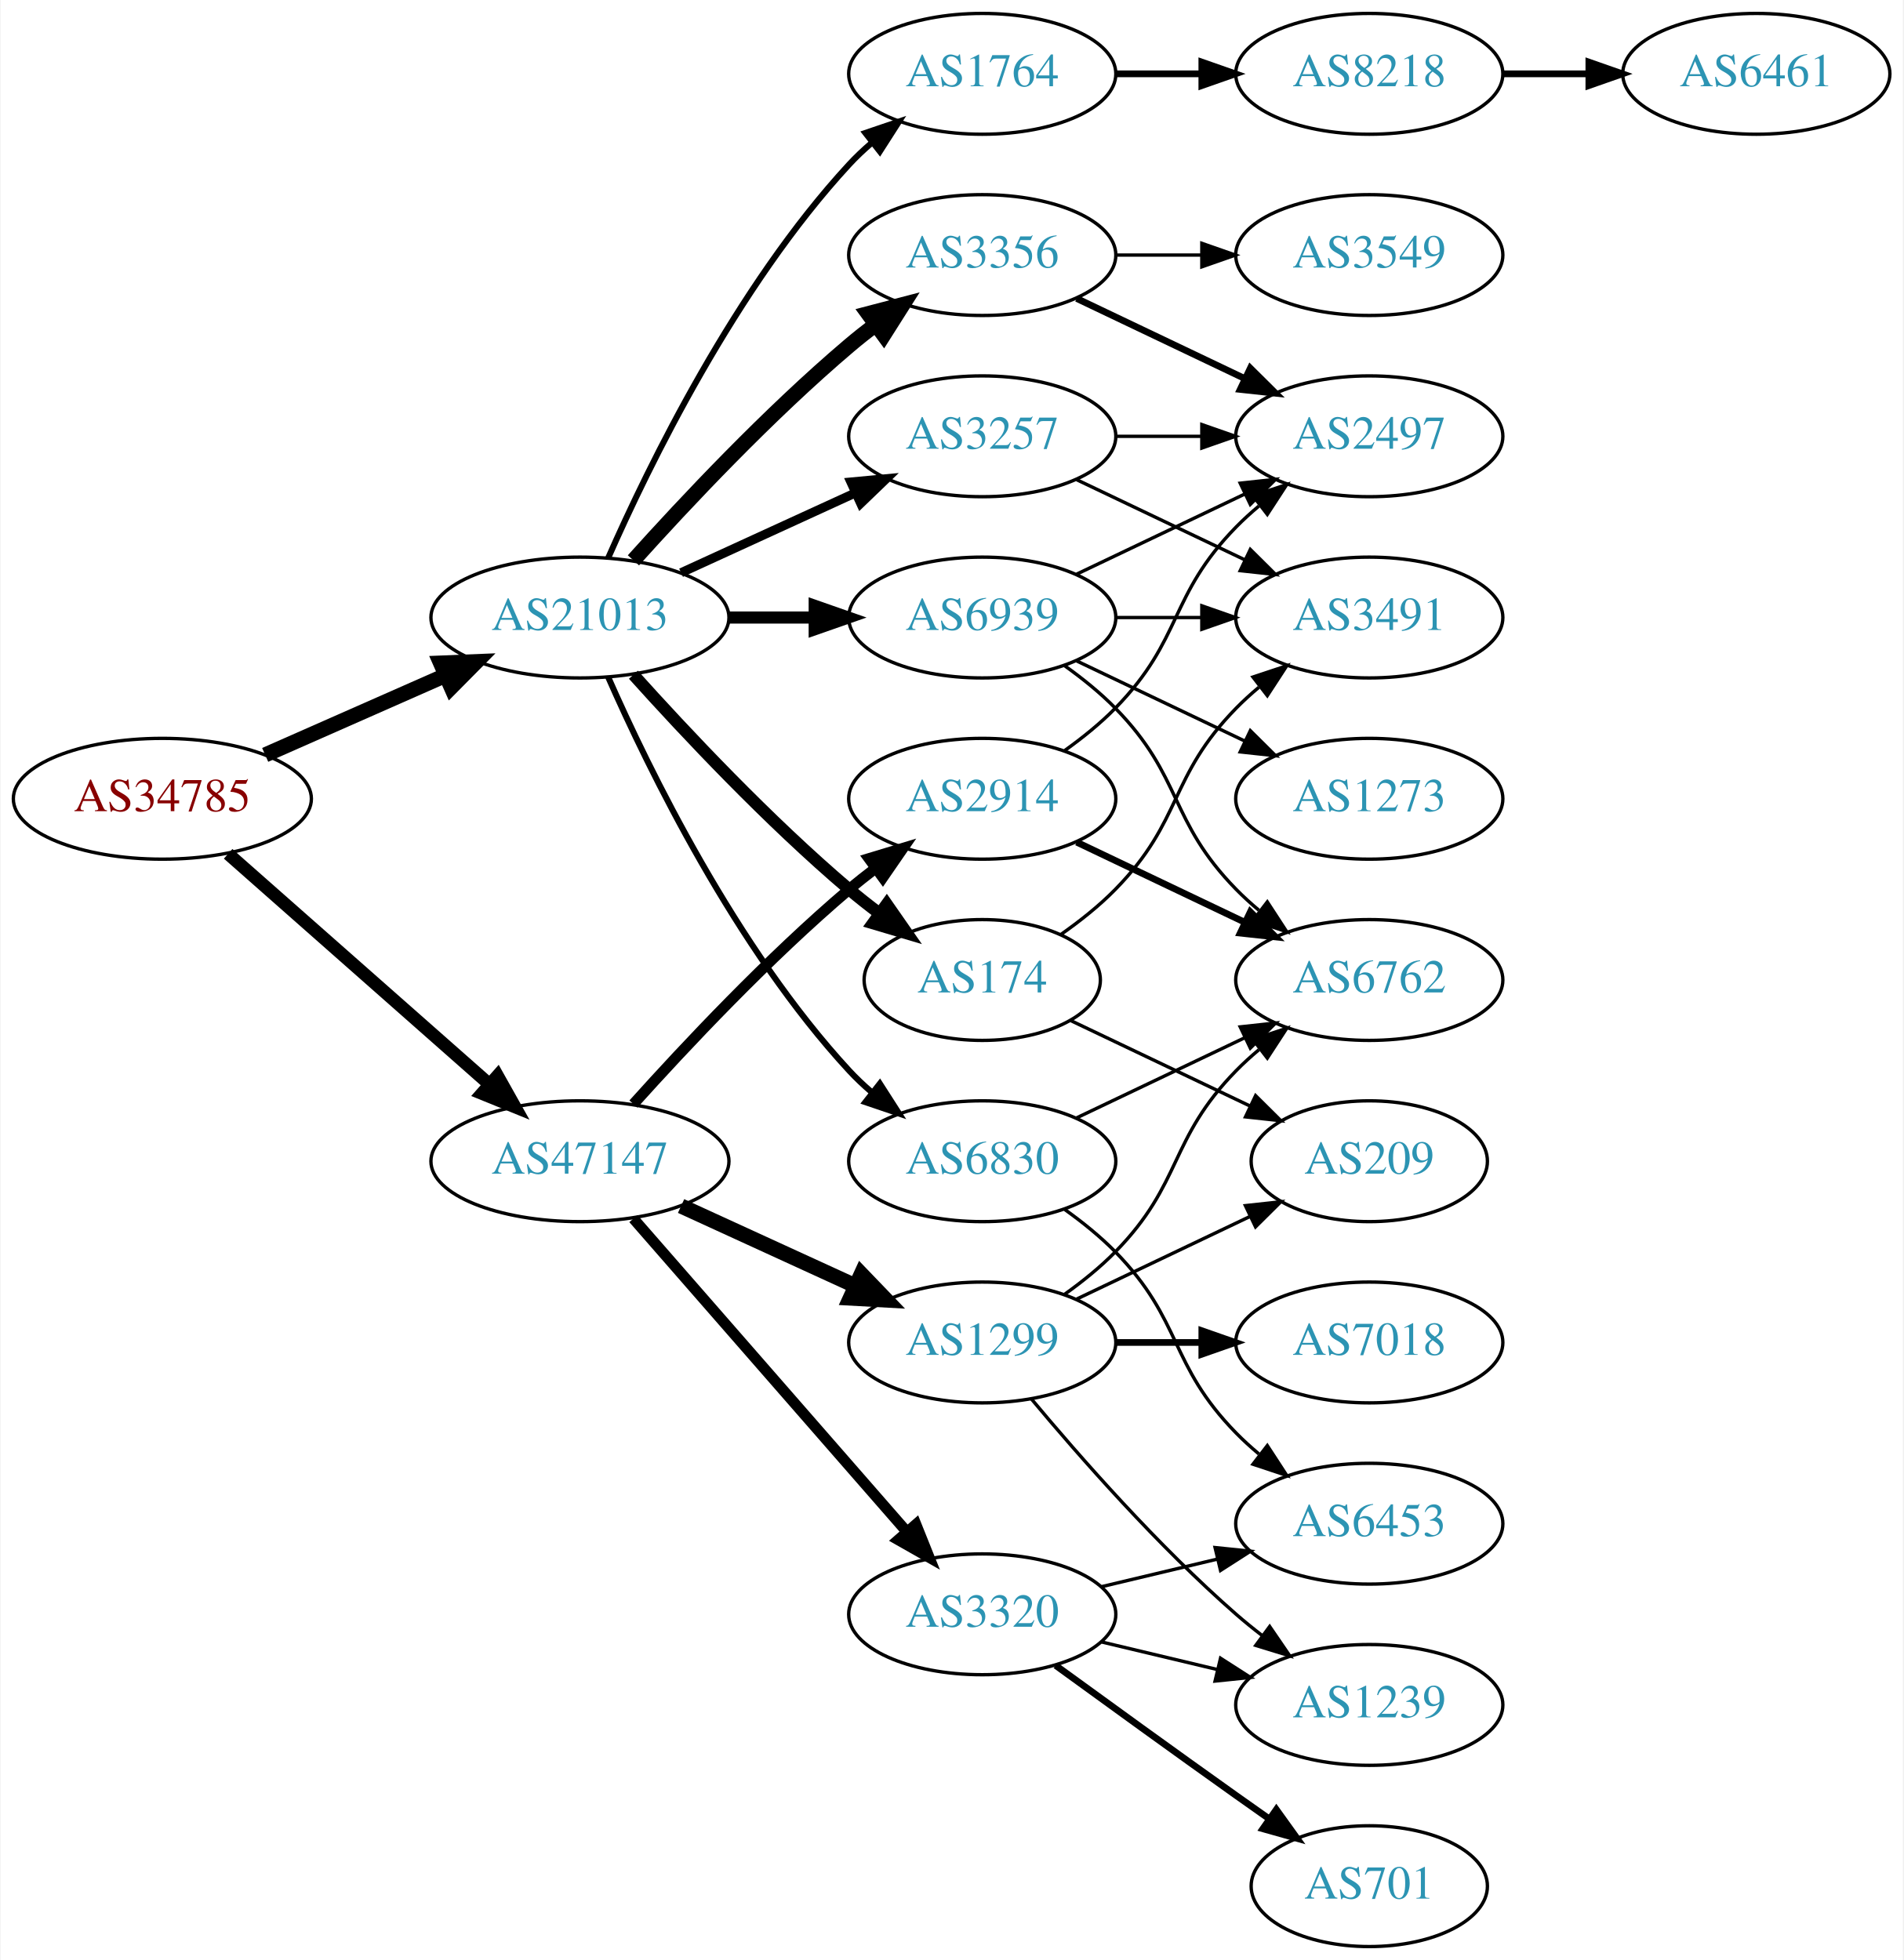
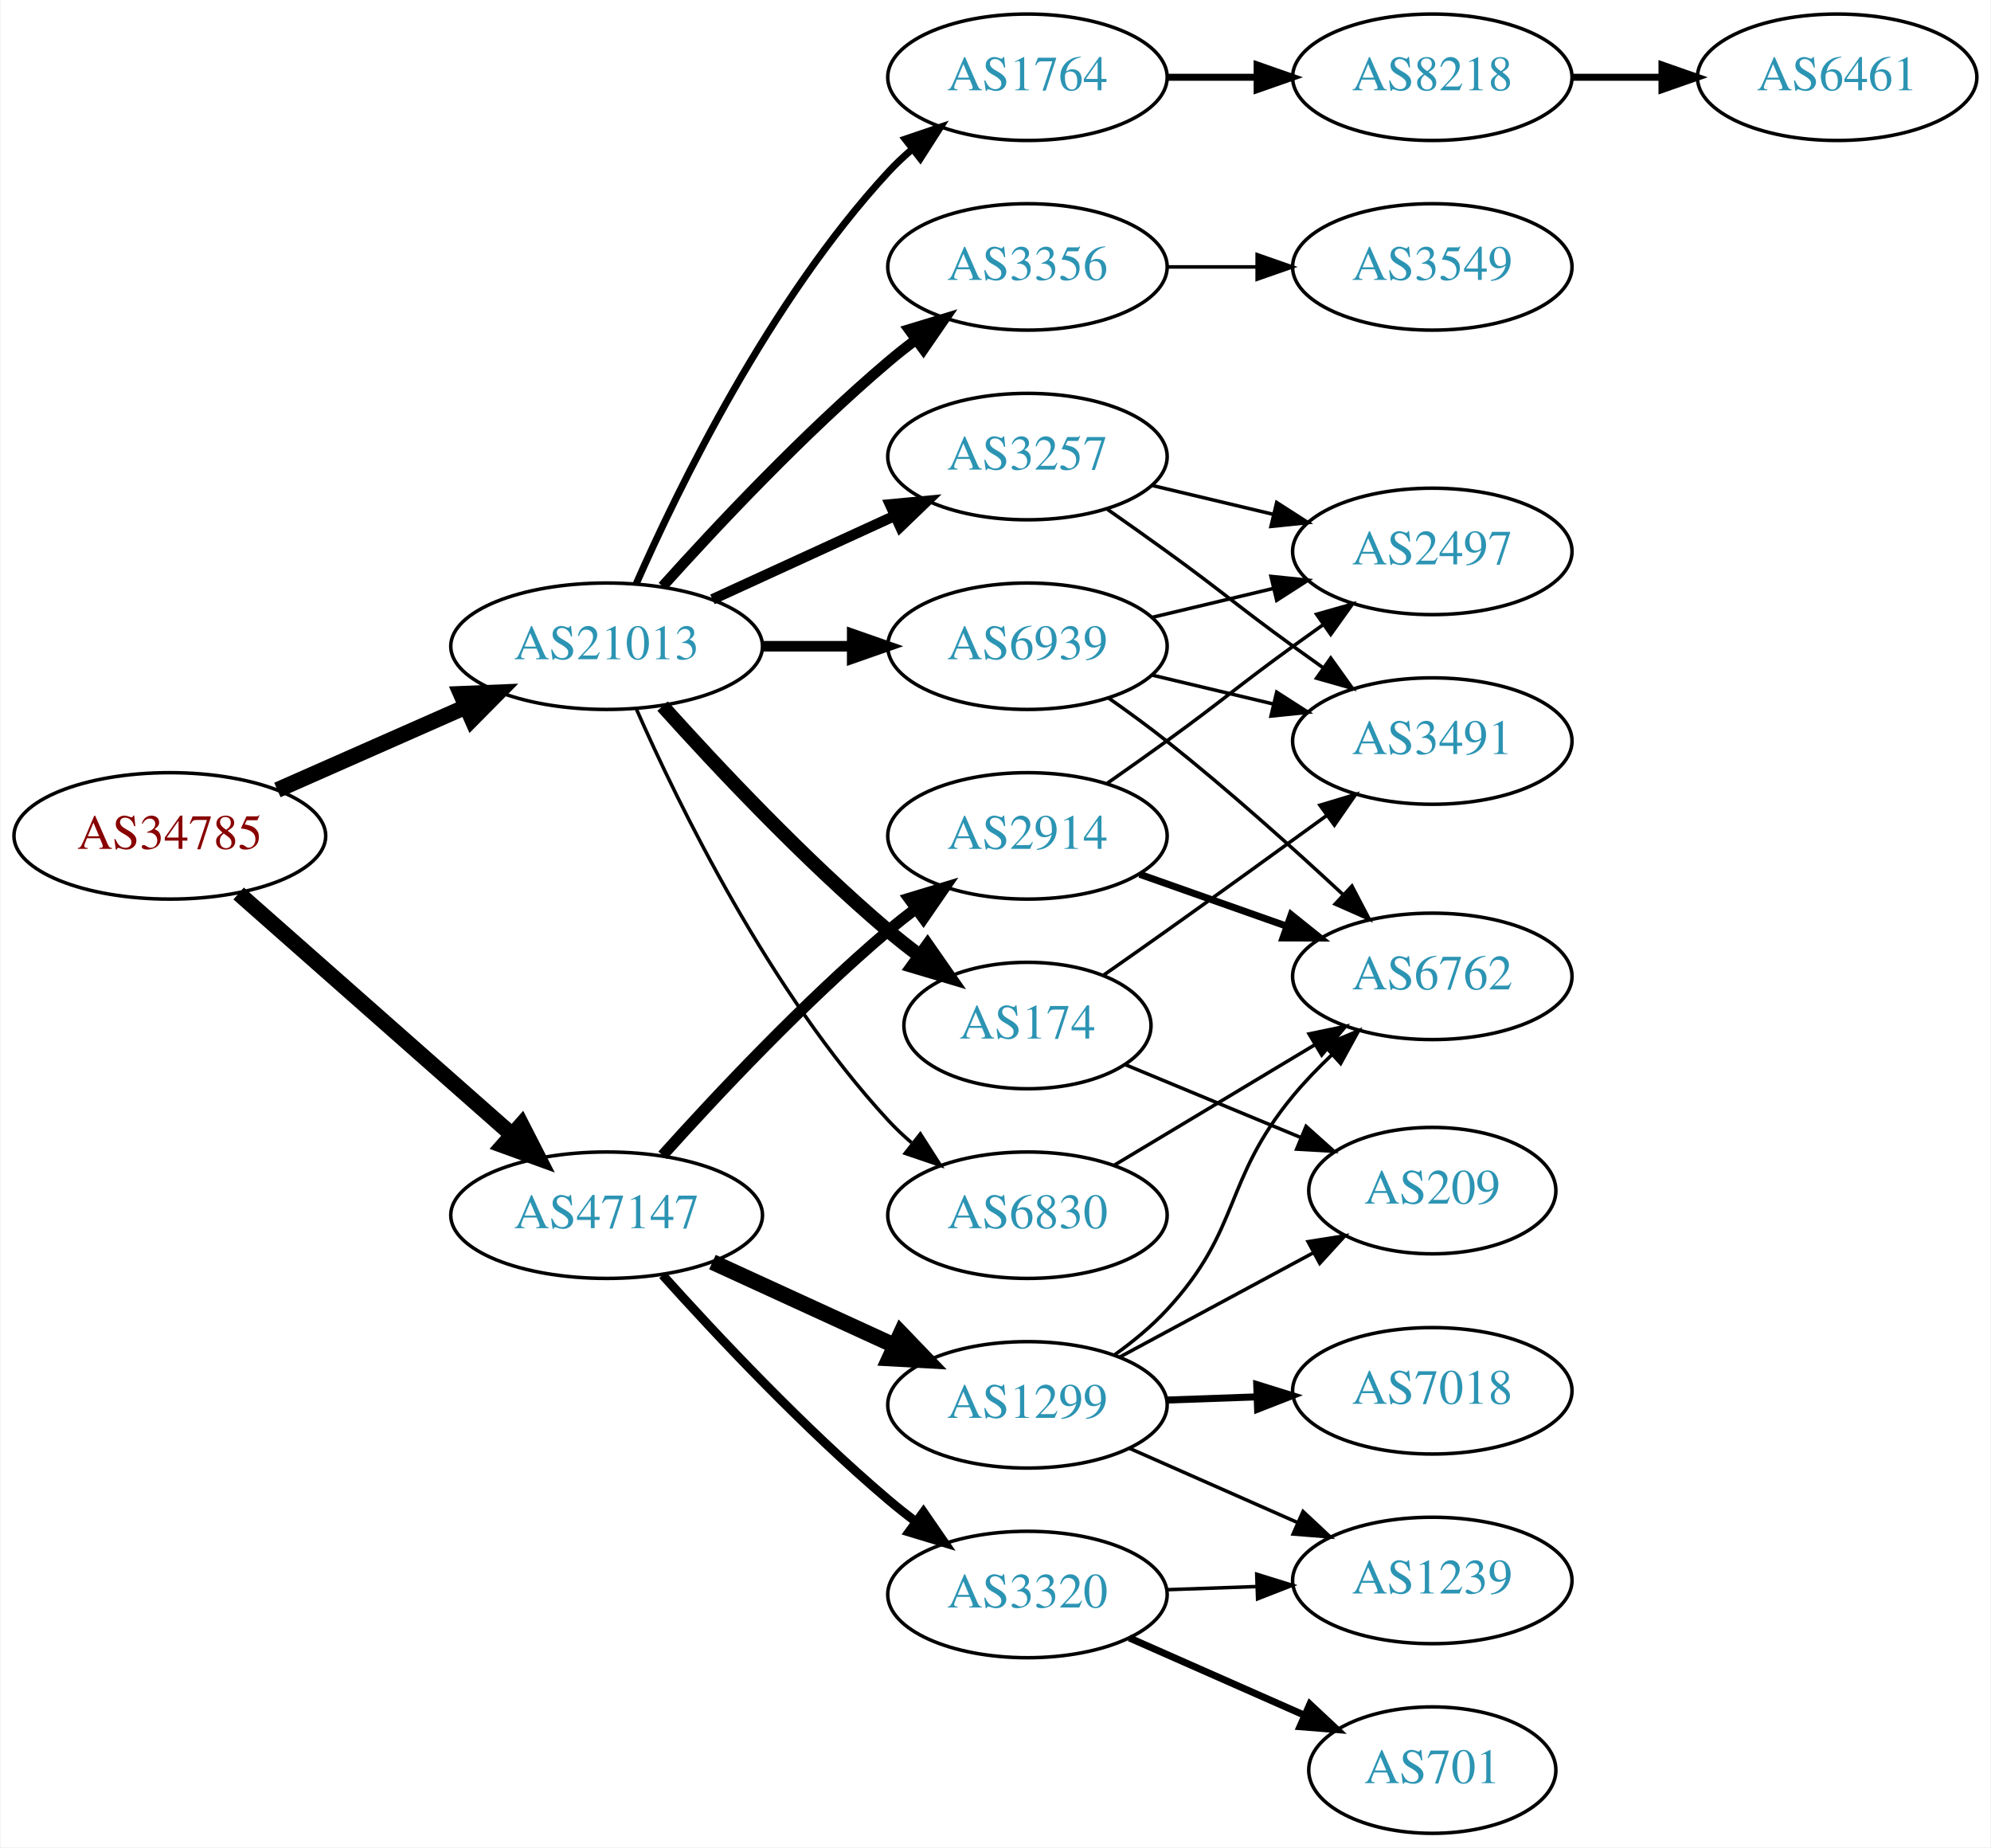
- <svg xmlns="http://www.w3.org/2000/svg" xmlns:xlink="http://www.w3.org/1999/xlink" width="567pt" height="584pt" viewBox="0.00 0.00 566.66 584.00">
-   <g id="graph0" class="graph" transform="scale(1 1) rotate(0) translate(4 580)">
-     <polygon fill="white" stroke="none" points="-4,4 -4,-580 562.663,-580 562.663,4 -4,4" />
+ <svg xmlns="http://www.w3.org/2000/svg" xmlns:xlink="http://www.w3.org/1999/xlink" width="567pt" height="526pt" viewBox="0.00 0.00 566.66 526.00">
+   <g id="graph0" class="graph" transform="scale(1 1) rotate(0) translate(4 522)">
+     <polygon fill="white" stroke="none" points="-4,4 -4,-522 562.663,-522 562.663,4 -4,4" />
    <g id="node1" class="node">
      <g id="a_node1">
        <a xlink:href="/asn/34785" xlink:title="AS34785 ~ Stadtwerke Klagenfurt AG [AT]">
-           <ellipse fill="#ffffff" stroke="black" cx="44.196" cy="-342" rx="44.393" ry="18" />
-           <text text-anchor="middle" x="44.196" y="-338.3" font-family="Times,serif" font-size="14.00" fill="#880000">AS34785</text>
+           <ellipse fill="#ffffff" stroke="black" cx="44.196" cy="-284" rx="44.393" ry="18" />
+           <text text-anchor="middle" x="44.196" y="-280.3" font-family="Times,serif" font-size="14.00" fill="#880000">AS34785</text>
        </a>
      </g>
    </g>
    <g id="node2" class="node">
      <g id="a_node2">
        <a xlink:href="/asn/21013" xlink:title="AS21013 ~ Wels, AT [AT]">
-           <ellipse fill="#ffffff" stroke="black" cx="168.588" cy="-396" rx="44.393" ry="18" />
-           <text text-anchor="middle" x="168.588" y="-392.3" font-family="Times,serif" font-size="14.00" fill="#2c94b3">AS21013</text>
+           <ellipse fill="#ffffff" stroke="black" cx="168.588" cy="-338" rx="44.393" ry="18" />
+           <text text-anchor="middle" x="168.588" y="-334.3" font-family="Times,serif" font-size="14.00" fill="#2c94b3">AS21013</text>
        </a>
      </g>
    </g>
    <g id="edge1" class="edge">
-       <path fill="none" stroke="black" stroke-width="4.5" d="M74.824,-355.072C90.941,-362.183 111.081,-371.069 128.473,-378.742" />
-       <polygon fill="black" stroke="black" stroke-width="4.5" points="127.071,-382.427 137.809,-382.861 130.249,-375.222 127.071,-382.427" />
+       <path fill="none" stroke="black" stroke-width="4.5" d="M74.824,-297.072C90.941,-304.183 111.081,-313.069 128.473,-320.742" />
+       <polygon fill="black" stroke="black" stroke-width="4.5" points="127.071,-324.427 137.809,-324.861 130.249,-317.222 127.071,-324.427" />
    </g>
    <g id="node3" class="node">
      <g id="a_node3">
        <a xlink:href="/asn/47147" xlink:title="AS47147 ~ ANEXIA Internetdienstleistungs GmbH [AT]">
-           <ellipse fill="#ffffff" stroke="black" cx="168.588" cy="-234" rx="44.393" ry="18" />
-           <text text-anchor="middle" x="168.588" y="-230.3" font-family="Times,serif" font-size="14.00" fill="#2c94b3">AS47147</text>
+           <ellipse fill="#ffffff" stroke="black" cx="168.588" cy="-176" rx="44.393" ry="18" />
+           <text text-anchor="middle" x="168.588" y="-172.3" font-family="Times,serif" font-size="14.00" fill="#2c94b3">AS47147</text>
        </a>
      </g>
    </g>
    <g id="edge2" class="edge">
-       <path fill="none" stroke="black" stroke-width="3.825" d="M63.785,-325.597C84.482,-307.333 118.089,-277.678 141.434,-257.079" />
-       <polygon fill="black" stroke="black" stroke-width="3.825" points="144.043,-259.444 149.226,-250.203 139.412,-254.195 144.043,-259.444" />
+       <path fill="none" stroke="black" stroke-width="4.5" d="M63.785,-267.597C84.482,-249.333 118.089,-219.678 141.434,-199.079" />
+       <polygon fill="black" stroke="black" stroke-width="4.5" points="144.333,-201.772 149.226,-192.203 139.122,-195.867 144.333,-201.772" />
    </g>
    <g id="node4" class="node">
      <g id="a_node4">
-         <a xlink:href="/asn/3356" xlink:title="AS3356 ~ Level 3 Parent, LLC [US]">
-           <ellipse fill="#ffffff" stroke="black" cx="288.431" cy="-504" rx="39.794" ry="18" />
-           <text text-anchor="middle" x="288.431" y="-500.3" font-family="Times,serif" font-size="14.00" fill="#2c94b3">AS3356</text>
+         <a xlink:href="/asn/1764" xlink:title="AS1764 ~ NEXTLAYER-AS [AT]">
+           <ellipse fill="#ffffff" stroke="black" cx="288.431" cy="-500" rx="39.794" ry="18" />
+           <text text-anchor="middle" x="288.431" y="-496.3" font-family="Times,serif" font-size="14.00" fill="#2c94b3">AS1764</text>
        </a>
      </g>
    </g>
    <g id="edge3" class="edge">
-       <path fill="none" stroke="black" stroke-width="4.5" d="M184.521,-413.044C199.847,-430.097 224.782,-456.65 248.784,-477 251.281,-479.117 253.942,-481.232 256.653,-483.293" />
-       <polygon fill="black" stroke="black" stroke-width="4.5" points="254.432,-486.547 264.83,-489.266 259.077,-480.188 254.432,-486.547" />
+       <path fill="none" stroke="black" stroke-width="2" d="M177.004,-355.761C189.072,-383.183 215.044,-436.473 248.784,-473 250.815,-475.198 253.054,-477.319 255.4,-479.34" />
+       <polygon fill="black" stroke="black" stroke-width="2" points="253.612,-482.386 263.644,-485.794 257.927,-476.874 253.612,-482.386" />
    </g>
    <g id="node5" class="node">
      <g id="a_node5">
-         <a xlink:href="/asn/1764" xlink:title="AS1764 ~ NEXTLAYER-AS [AT]">
-           <ellipse fill="#ffffff" stroke="black" cx="288.431" cy="-558" rx="39.794" ry="18" />
-           <text text-anchor="middle" x="288.431" y="-554.3" font-family="Times,serif" font-size="14.00" fill="#2c94b3">AS1764</text>
+         <a xlink:href="/asn/6830" xlink:title="AS6830 ~ LGI-UPC [AT]">
+           <ellipse fill="#ffffff" stroke="black" cx="288.431" cy="-176" rx="39.794" ry="18" />
+           <text text-anchor="middle" x="288.431" y="-172.3" font-family="Times,serif" font-size="14.00" fill="#2c94b3">AS6830</text>
        </a>
      </g>
    </g>
    <g id="edge4" class="edge">
-       <path fill="none" stroke="black" stroke-width="1.8" d="M177.004,-413.761C189.072,-441.183 215.044,-494.473 248.784,-531 250.815,-533.198 253.054,-535.319 255.4,-537.34" />
-       <polygon fill="black" stroke="black" stroke-width="1.8" points="253.612,-540.386 263.644,-543.794 257.927,-534.874 253.612,-540.386" />
+       <path fill="none" stroke="black" d="M177.004,-320.239C189.072,-292.817 215.044,-239.527 248.784,-203 250.815,-200.802 253.054,-198.681 255.4,-196.66" />
+       <polygon fill="black" stroke="black" points="257.927,-199.126 263.644,-190.206 253.612,-193.614 257.927,-199.126" />
    </g>
    <g id="node6" class="node">
      <g id="a_node6">
-         <a xlink:href="/asn/6830" xlink:title="AS6830 ~ LGI-UPC [AT]">
-           <ellipse fill="#ffffff" stroke="black" cx="288.431" cy="-234" rx="39.794" ry="18" />
-           <text text-anchor="middle" x="288.431" y="-230.3" font-family="Times,serif" font-size="14.00" fill="#2c94b3">AS6830</text>
+         <a xlink:href="/asn/174" xlink:title="AS174 ~ Cogent Communications [US]">
+           <ellipse fill="#ffffff" stroke="black" cx="288.431" cy="-230" rx="35.194" ry="18" />
+           <text text-anchor="middle" x="288.431" y="-226.3" font-family="Times,serif" font-size="14.00" fill="#2c94b3">AS174</text>
        </a>
      </g>
    </g>
    <g id="edge5" class="edge">
-       <path fill="none" stroke="black" stroke-width="1.8" d="M177.004,-378.239C189.072,-350.817 215.044,-297.527 248.784,-261 250.815,-258.802 253.054,-256.681 255.4,-254.66" />
-       <polygon fill="black" stroke="black" stroke-width="1.8" points="257.927,-257.126 263.644,-248.206 253.612,-251.614 257.927,-257.126" />
+       <path fill="none" stroke="black" stroke-width="4" d="M184.521,-320.956C199.847,-303.903 224.782,-277.35 248.784,-257 251.637,-254.582 254.702,-252.167 257.813,-249.831" />
+       <polygon fill="black" stroke="black" stroke-width="4" points="259.986,-252.578 266.041,-243.884 255.886,-246.905 259.986,-252.578" />
    </g>
    <g id="node7" class="node">
      <g id="a_node7">
        <a xlink:href="/asn/3257" xlink:title="AS3257 ~ GTT [DE]">
-           <ellipse fill="#ffffff" stroke="black" cx="288.431" cy="-450" rx="39.794" ry="18" />
-           <text text-anchor="middle" x="288.431" y="-446.3" font-family="Times,serif" font-size="14.00" fill="#2c94b3">AS3257</text>
+           <ellipse fill="#ffffff" stroke="black" cx="288.431" cy="-392" rx="39.794" ry="18" />
+           <text text-anchor="middle" x="288.431" y="-388.3" font-family="Times,serif" font-size="14.00" fill="#2c94b3">AS3257</text>
        </a>
      </g>
    </g>
    <g id="edge6" class="edge">
-       <path fill="none" stroke="black" stroke-width="2.7" d="M198.718,-409.348C214.329,-416.502 233.727,-425.391 250.399,-433.03" />
-       <polygon fill="black" stroke="black" stroke-width="2.7" points="249.302,-436.378 259.851,-437.362 252.218,-430.014 249.302,-436.378" />
+       <path fill="none" stroke="black" stroke-width="3" d="M198.718,-351.348C214.329,-358.502 233.727,-367.391 250.399,-375.03" />
+       <polygon fill="black" stroke="black" stroke-width="3" points="249.302,-378.378 259.851,-379.362 252.218,-372.014 249.302,-378.378" />
    </g>
    <g id="node8" class="node">
      <g id="a_node8">
-         <a xlink:href="/asn/174" xlink:title="AS174 ~ Cogent Communications [US]">
-           <ellipse fill="#ffffff" stroke="black" cx="288.431" cy="-288" rx="35.194" ry="18" />
-           <text text-anchor="middle" x="288.431" y="-284.3" font-family="Times,serif" font-size="14.00" fill="#2c94b3">AS174</text>
+         <a xlink:href="/asn/3356" xlink:title="AS3356 ~ Level 3 Parent, LLC [US]">
+           <ellipse fill="#ffffff" stroke="black" cx="288.431" cy="-446" rx="39.794" ry="18" />
+           <text text-anchor="middle" x="288.431" y="-442.3" font-family="Times,serif" font-size="14.00" fill="#2c94b3">AS3356</text>
        </a>
      </g>
    </g>
    <g id="edge7" class="edge">
-       <path fill="none" stroke="black" stroke-width="3.6" d="M184.521,-378.956C199.847,-361.903 224.782,-335.35 248.784,-315 251.637,-312.582 254.702,-310.167 257.813,-307.831" />
-       <polygon fill="black" stroke="black" stroke-width="3.6" points="259.986,-310.578 266.041,-301.884 255.886,-304.905 259.986,-310.578" />
+       <path fill="none" stroke="black" stroke-width="3" d="M184.521,-355.044C199.847,-372.097 224.782,-398.65 248.784,-419 251.281,-421.117 253.942,-423.232 256.653,-425.293" />
+       <polygon fill="black" stroke="black" stroke-width="3" points="254.69,-428.194 264.83,-431.266 258.819,-422.541 254.69,-428.194" />
    </g>
    <g id="node9" class="node">
      <g id="a_node9">
        <a xlink:href="/asn/6939" xlink:title="AS6939 ~ Hurricane Electric LLC [US]">
-           <ellipse fill="#ffffff" stroke="black" cx="288.431" cy="-396" rx="39.794" ry="18" />
-           <text text-anchor="middle" x="288.431" y="-392.3" font-family="Times,serif" font-size="14.00" fill="#2c94b3">AS6939</text>
+           <ellipse fill="#ffffff" stroke="black" cx="288.431" cy="-338" rx="39.794" ry="18" />
+           <text text-anchor="middle" x="288.431" y="-334.3" font-family="Times,serif" font-size="14.00" fill="#2c94b3">AS6939</text>
        </a>
      </g>
    </g>
    <g id="edge8" class="edge">
-       <path fill="none" stroke="black" stroke-width="3.6" d="M212.799,-396C221.112,-396 229.875,-396 238.357,-396" />
-       <polygon fill="black" stroke="black" stroke-width="3.6" points="238.516,-399.5 248.516,-396 238.516,-392.5 238.516,-399.5" />
+       <path fill="none" stroke="black" stroke-width="3" d="M212.799,-338C221.112,-338 229.875,-338 238.357,-338" />
+       <polygon fill="black" stroke="black" stroke-width="3" points="238.516,-341.5 248.516,-338 238.516,-334.5 238.516,-341.5" />
+     </g>
+     <g id="node17" class="node">
+       <g id="a_node17">
+         <a xlink:href="/asn/2914" xlink:title="AS2914 ~ NTT America, Inc. [US]">
+           <ellipse fill="#ffffff" stroke="black" cx="288.431" cy="-284" rx="39.794" ry="18" />
+           <text text-anchor="middle" x="288.431" y="-280.3" font-family="Times,serif" font-size="14.00" fill="#2c94b3">AS2914</text>
+         </a>
+       </g>
+     </g>
+     <g id="edge17" class="edge">
+       <path fill="none" stroke="black" stroke-width="3.214" d="M184.521,-193.044C199.847,-210.097 224.782,-236.65 248.784,-257 251.281,-259.117 253.942,-261.232 256.653,-263.293" />
+       <polygon fill="black" stroke="black" stroke-width="3.214" points="254.69,-266.194 264.83,-269.266 258.819,-260.541 254.69,-266.194" />
    </g>
    <g id="node18" class="node">
      <g id="a_node18">
-         <a xlink:href="/asn/2914" xlink:title="AS2914 ~ NTT America, Inc. [US]">
-           <ellipse fill="#ffffff" stroke="black" cx="288.431" cy="-342" rx="39.794" ry="18" />
-           <text text-anchor="middle" x="288.431" y="-338.3" font-family="Times,serif" font-size="14.00" fill="#2c94b3">AS2914</text>
-         </a>
-       </g>
-     </g>
-     <g id="edge19" class="edge">
-       <path fill="none" stroke="black" stroke-width="3.214" d="M184.521,-251.044C199.847,-268.097 224.782,-294.65 248.784,-315 251.281,-317.117 253.942,-319.232 256.653,-321.293" />
-       <polygon fill="black" stroke="black" stroke-width="3.214" points="254.69,-324.194 264.83,-327.266 258.819,-318.541 254.69,-324.194" />
+         <a xlink:href="/asn/1299" xlink:title="AS1299 ~ Telia Carrier [EU]">
+           <ellipse fill="#ffffff" stroke="black" cx="288.431" cy="-122" rx="39.794" ry="18" />
+           <text text-anchor="middle" x="288.431" y="-118.3" font-family="Times,serif" font-size="14.00" fill="#2c94b3">AS1299</text>
+         </a>
+       </g>
+     </g>
+     <g id="edge18" class="edge">
+       <path fill="none" stroke="black" stroke-width="4.5" d="M198.718,-162.652C214.329,-155.498 233.727,-146.609 250.399,-138.97" />
+       <polygon fill="black" stroke="black" stroke-width="4.5" points="252.4,-142.384 259.851,-134.638 249.119,-135.225 252.4,-142.384" />
    </g>
    <g id="node19" class="node">
      <g id="a_node19">
-         <a xlink:href="/asn/1299" xlink:title="AS1299 ~ Telia Carrier [EU]">
-           <ellipse fill="#ffffff" stroke="black" cx="288.431" cy="-180" rx="39.794" ry="18" />
-           <text text-anchor="middle" x="288.431" y="-176.3" font-family="Times,serif" font-size="14.00" fill="#2c94b3">AS1299</text>
-         </a>
-       </g>
-     </g>
-     <g id="edge20" class="edge">
-       <path fill="none" stroke="black" stroke-width="4.5" d="M198.718,-220.652C214.329,-213.498 233.727,-204.609 250.399,-196.97" />
-       <polygon fill="black" stroke="black" stroke-width="4.5" points="252.4,-200.384 259.851,-192.638 249.119,-193.225 252.4,-200.384" />
-     </g>
-     <g id="node20" class="node">
-       <g id="a_node20">
        <a xlink:href="/asn/3320" xlink:title="AS3320 ~ DTAG [DE]">
-           <ellipse fill="#ffffff" stroke="black" cx="288.431" cy="-99" rx="39.794" ry="18" />
-           <text text-anchor="middle" x="288.431" y="-95.3" font-family="Times,serif" font-size="14.00" fill="#2c94b3">AS3320</text>
-         </a>
-       </g>
-     </g>
-     <g id="edge21" class="edge">
-       <path fill="none" stroke="black" stroke-width="3.214" d="M184.513,-216.902C205.056,-193.369 242.175,-150.845 265.771,-123.813" />
-       <polygon fill="black" stroke="black" stroke-width="3.214" points="268.688,-125.794 272.627,-115.959 263.414,-121.191 268.688,-125.794" />
-     </g>
-     <g id="node14" class="node">
-       <g id="a_node14">
-         <a xlink:href="/asn/2497" xlink:title="AS2497 ~ Internet Initiative Japan Inc. [JP]">
-           <ellipse fill="#ffffff" stroke="black" cx="403.724" cy="-450" rx="39.794" ry="18" />
-           <text text-anchor="middle" x="403.724" y="-446.3" font-family="Times,serif" font-size="14.00" fill="#2c94b3">AS2497</text>
-         </a>
-       </g>
-     </g>
-     <g id="edge13" class="edge">
-       <path fill="none" stroke="black" stroke-width="2" d="M316.567,-491.066C331.561,-483.919 350.382,-474.948 366.605,-467.215" />
-       <polygon fill="black" stroke="black" stroke-width="2" points="368.288,-470.291 375.809,-462.829 365.276,-463.972 368.288,-470.291" />
-     </g>
-     <g id="node15" class="node">
-       <g id="a_node15">
-         <a xlink:href="/asn/3549" xlink:title="AS3549 ~ Level 3 Parent, LLC [US]">
-           <ellipse fill="#ffffff" stroke="black" cx="403.724" cy="-504" rx="39.794" ry="18" />
-           <text text-anchor="middle" x="403.724" y="-500.3" font-family="Times,serif" font-size="14.00" fill="#2c94b3">AS3549</text>
-         </a>
-       </g>
-     </g>
-     <g id="edge14" class="edge">
-       <path fill="none" stroke="black" d="M328.103,-504C336.306,-504 345.07,-504 353.602,-504" />
-       <polygon fill="black" stroke="black" points="353.841,-507.5 363.841,-504 353.841,-500.5 353.841,-507.5" />
+           <ellipse fill="#ffffff" stroke="black" cx="288.431" cy="-68" rx="39.794" ry="18" />
+           <text text-anchor="middle" x="288.431" y="-64.3" font-family="Times,serif" font-size="14.00" fill="#2c94b3">AS3320</text>
+         </a>
+       </g>
+     </g>
+     <g id="edge19" class="edge">
+       <path fill="none" stroke="black" stroke-width="2.571" d="M184.521,-158.956C199.847,-141.903 224.782,-115.35 248.784,-95 251.281,-92.883 253.942,-90.768 256.653,-88.707" />
+       <polygon fill="black" stroke="black" stroke-width="2.571" points="258.819,-91.459 264.83,-82.734 254.69,-85.806 258.819,-91.459" />
    </g>
    <g id="node10" class="node">
      <g id="a_node10">
        <a xlink:href="/asn/8218" xlink:title="AS8218 ~ legacy Neotelecoms [FR]">
-           <ellipse fill="#ffffff" stroke="black" cx="403.724" cy="-558" rx="39.794" ry="18" />
-           <text text-anchor="middle" x="403.724" y="-554.3" font-family="Times,serif" font-size="14.00" fill="#2c94b3">AS8218</text>
+           <ellipse fill="#ffffff" stroke="black" cx="403.724" cy="-500" rx="39.794" ry="18" />
+           <text text-anchor="middle" x="403.724" y="-496.3" font-family="Times,serif" font-size="14.00" fill="#2c94b3">AS8218</text>
        </a>
      </g>
    </g>
    <g id="edge9" class="edge">
-       <path fill="none" stroke="black" stroke-width="2" d="M328.103,-558C336.306,-558 345.07,-558 353.602,-558" />
-       <polygon fill="black" stroke="black" stroke-width="2" points="353.841,-561.5 363.841,-558 353.841,-554.5 353.841,-561.5" />
+       <path fill="none" stroke="black" stroke-width="2" d="M328.103,-500C336.306,-500 345.07,-500 353.602,-500" />
+       <polygon fill="black" stroke="black" stroke-width="2" points="353.841,-503.5 363.841,-500 353.841,-496.5 353.841,-503.5" />
    </g>
    <g id="node12" class="node">
      <g id="a_node12">
-         <a xlink:href="/asn/6453" xlink:title="AS6453 ~ TATA COMMUNICATIONS (AMERICA) INC [US]">
-           <ellipse fill="#ffffff" stroke="black" cx="403.724" cy="-126" rx="39.794" ry="18" />
-           <text text-anchor="middle" x="403.724" y="-122.3" font-family="Times,serif" font-size="14.00" fill="#2c94b3">AS6453</text>
+         <a xlink:href="/asn/6762" xlink:title="AS6762 ~ TELECOM ITALIA SPARKLE S.p.A. [IT]">
+           <ellipse fill="#ffffff" stroke="black" cx="403.724" cy="-244" rx="39.794" ry="18" />
+           <text text-anchor="middle" x="403.724" y="-240.3" font-family="Times,serif" font-size="14.00" fill="#2c94b3">AS6762</text>
        </a>
      </g>
    </g>
    <g id="edge11" class="edge">
-       <path fill="none" stroke="black" d="M313.025,-219.611C318.281,-215.852 323.613,-211.563 328.077,-207 348.25,-186.383 343.905,-173.617 364.077,-153 366.17,-150.861 368.453,-148.782 370.83,-146.79" />
-       <polygon fill="black" stroke="black" points="373.349,-149.268 379.13,-140.389 369.074,-143.725 373.349,-149.268" />
+       <path fill="none" stroke="black" d="M313.181,-190.255C329.797,-200.229 352.193,-213.671 370.43,-224.617" />
+       <polygon fill="black" stroke="black" points="368.63,-227.618 379.005,-229.764 372.232,-221.616 368.63,-227.618" />
    </g>
    <g id="node13" class="node">
      <g id="a_node13">
-         <a xlink:href="/asn/6762" xlink:title="AS6762 ~ TELECOM ITALIA SPARKLE S.p.A. [IT]">
-           <ellipse fill="#ffffff" stroke="black" cx="403.724" cy="-288" rx="39.794" ry="18" />
-           <text text-anchor="middle" x="403.724" y="-284.3" font-family="Times,serif" font-size="14.00" fill="#2c94b3">AS6762</text>
+         <a xlink:href="/asn/3491" xlink:title="AS3491 ~ PCCW Global, Inc. [US]">
+           <ellipse fill="#ffffff" stroke="black" cx="403.724" cy="-311" rx="39.794" ry="18" />
+           <text text-anchor="middle" x="403.724" y="-307.3" font-family="Times,serif" font-size="14.00" fill="#2c94b3">AS3491</text>
        </a>
      </g>
    </g>
    <g id="edge12" class="edge">
-       <path fill="none" stroke="black" d="M316.567,-246.934C331.561,-254.081 350.382,-263.052 366.605,-270.785" />
-       <polygon fill="black" stroke="black" points="365.276,-274.028 375.809,-275.171 368.288,-267.709 365.276,-274.028" />
+       <path fill="none" stroke="black" d="M309.933,-244.23C315.806,-248.332 322.207,-252.827 328.077,-257 343.191,-267.745 359.925,-279.833 373.713,-289.844" />
+       <polygon fill="black" stroke="black" points="371.729,-292.729 381.875,-295.778 375.845,-287.067 371.729,-292.729" />
+     </g>
+     <g id="node14" class="node">
+       <g id="a_node14">
+         <a xlink:href="/asn/209" xlink:title="AS209 ~ CenturyLink Communications, LLC [US]">
+           <ellipse fill="#ffffff" stroke="black" cx="403.724" cy="-183" rx="35.194" ry="18" />
+           <text text-anchor="middle" x="403.724" y="-179.3" font-family="Times,serif" font-size="14.00" fill="#2c94b3">AS209</text>
+         </a>
+       </g>
+     </g>
+     <g id="edge13" class="edge">
+       <path fill="none" stroke="black" d="M316.28,-218.862C331.267,-212.644 350.145,-204.812 366.433,-198.055" />
+       <polygon fill="black" stroke="black" points="367.779,-201.286 375.675,-194.221 365.097,-194.82 367.779,-201.286" />
+     </g>
+     <g id="edge14" class="edge">
+       <path fill="none" stroke="black" d="M311.188,-376.991C316.722,-373.121 322.641,-368.936 328.077,-365 344.277,-353.271 347.877,-349.729 364.077,-338 366.88,-335.971 369.812,-333.875 372.752,-331.79" />
+       <polygon fill="black" stroke="black" points="374.803,-334.627 380.967,-326.009 370.775,-328.903 374.803,-334.627" />
+     </g>
+     <g id="node15" class="node">
+       <g id="a_node15">
+         <a xlink:href="/asn/2497" xlink:title="AS2497 ~ Internet Initiative Japan Inc. [JP]">
+           <ellipse fill="#ffffff" stroke="black" cx="403.724" cy="-365" rx="39.794" ry="18" />
+           <text text-anchor="middle" x="403.724" y="-361.3" font-family="Times,serif" font-size="14.00" fill="#2c94b3">AS2497</text>
+         </a>
+       </g>
    </g>
    <g id="edge15" class="edge">
-       <path fill="none" stroke="black" d="M328.103,-450C336.306,-450 345.07,-450 353.602,-450" />
-       <polygon fill="black" stroke="black" points="353.841,-453.5 363.841,-450 353.841,-446.5 353.841,-453.5" />
+       <path fill="none" stroke="black" d="M324.038,-383.752C334.909,-381.162 347.064,-378.265 358.506,-375.538" />
+       <polygon fill="black" stroke="black" points="359.412,-378.92 368.328,-373.197 357.789,-372.111 359.412,-378.92" />
    </g>
    <g id="node16" class="node">
      <g id="a_node16">
-         <a xlink:href="/asn/3491" xlink:title="AS3491 ~ PCCW Global, Inc. [US]">
-           <ellipse fill="#ffffff" stroke="black" cx="403.724" cy="-396" rx="39.794" ry="18" />
-           <text text-anchor="middle" x="403.724" y="-392.3" font-family="Times,serif" font-size="14.00" fill="#2c94b3">AS3491</text>
+         <a xlink:href="/asn/3549" xlink:title="AS3549 ~ Level 3 Parent, LLC [US]">
+           <ellipse fill="#ffffff" stroke="black" cx="403.724" cy="-446" rx="39.794" ry="18" />
+           <text text-anchor="middle" x="403.724" y="-442.3" font-family="Times,serif" font-size="14.00" fill="#2c94b3">AS3549</text>
        </a>
      </g>
    </g>
    <g id="edge16" class="edge">
-       <path fill="none" stroke="black" d="M316.567,-437.066C331.561,-429.919 350.382,-420.948 366.605,-413.215" />
-       <polygon fill="black" stroke="black" points="368.288,-416.291 375.809,-408.829 365.276,-409.972 368.288,-416.291" />
-     </g>
-     <g id="edge17" class="edge">
-       <path fill="none" stroke="black" d="M311.814,-301.532C317.455,-305.49 323.269,-310.086 328.077,-315 348.25,-335.617 343.905,-348.383 364.077,-369 366.17,-371.139 368.453,-373.218 370.83,-375.21" />
-       <polygon fill="black" stroke="black" points="369.074,-378.275 379.13,-381.611 373.349,-372.732 369.074,-378.275" />
-     </g>
-     <g id="node17" class="node">
-       <g id="a_node17">
-         <a xlink:href="/asn/209" xlink:title="AS209 ~ CenturyLink Communications, LLC [US]">
-           <ellipse fill="#ffffff" stroke="black" cx="403.724" cy="-234" rx="35.194" ry="18" />
-           <text text-anchor="middle" x="403.724" y="-230.3" font-family="Times,serif" font-size="14.00" fill="#2c94b3">AS209</text>
-         </a>
-       </g>
-     </g>
-     <g id="edge18" class="edge">
-       <path fill="none" stroke="black" d="M314.856,-275.881C330.599,-268.378 351.021,-258.644 368.214,-250.449" />
-       <polygon fill="black" stroke="black" points="369.862,-253.54 377.383,-246.078 366.85,-247.221 369.862,-253.54" />
-     </g>
-     <g id="edge32" class="edge">
-       <path fill="none" stroke="black" d="M313.025,-381.611C318.281,-377.852 323.613,-373.563 328.077,-369 348.25,-348.383 343.905,-335.617 364.077,-315 366.17,-312.861 368.453,-310.782 370.83,-308.79" />
-       <polygon fill="black" stroke="black" points="373.349,-311.268 379.13,-302.389 369.074,-305.725 373.349,-311.268" />
-     </g>
-     <g id="edge33" class="edge">
-       <path fill="none" stroke="black" d="M316.567,-408.934C331.561,-416.081 350.382,-425.052 366.605,-432.785" />
-       <polygon fill="black" stroke="black" points="365.276,-436.028 375.809,-437.171 368.288,-429.709 365.276,-436.028" />
-     </g>
-     <g id="edge31" class="edge">
-       <path fill="none" stroke="black" d="M328.103,-396C336.306,-396 345.07,-396 353.602,-396" />
-       <polygon fill="black" stroke="black" points="353.841,-399.5 363.841,-396 353.841,-392.5 353.841,-399.5" />
-     </g>
-     <g id="node24" class="node">
-       <g id="a_node24">
-         <a xlink:href="/asn/1273" xlink:title="AS1273 ~ Vodafone Group PLC [EU]">
-           <ellipse fill="#ffffff" stroke="black" cx="403.724" cy="-342" rx="39.794" ry="18" />
-           <text text-anchor="middle" x="403.724" y="-338.3" font-family="Times,serif" font-size="14.00" fill="#2c94b3">AS1273</text>
-         </a>
-       </g>
-     </g>
-     <g id="edge34" class="edge">
-       <path fill="none" stroke="black" d="M316.567,-383.066C331.561,-375.919 350.382,-366.948 366.605,-359.215" />
-       <polygon fill="black" stroke="black" points="368.288,-362.291 375.809,-354.829 365.276,-355.972 368.288,-362.291" />
+       <path fill="none" stroke="black" d="M328.103,-446C336.306,-446 345.07,-446 353.602,-446" />
+       <polygon fill="black" stroke="black" points="353.841,-449.5 363.841,-446 353.841,-442.5 353.841,-449.5" />
+     </g>
+     <g id="edge29" class="edge">
+       <path fill="none" stroke="black" d="M311.435,-323.317C316.965,-319.44 322.819,-315.171 328.077,-311 345.459,-297.211 364.028,-280.552 378.298,-267.295" />
+       <polygon fill="black" stroke="black" points="380.841,-269.71 385.749,-260.32 376.057,-264.6 380.841,-269.71" />
+     </g>
+     <g id="edge30" class="edge">
+       <path fill="none" stroke="black" d="M324.038,-329.752C334.909,-327.162 347.064,-324.265 358.506,-321.538" />
+       <polygon fill="black" stroke="black" points="359.412,-324.92 368.328,-319.197 357.789,-318.111 359.412,-324.92" />
+     </g>
+     <g id="edge28" class="edge">
+       <path fill="none" stroke="black" d="M324.038,-346.248C334.909,-348.838 347.064,-351.735 358.506,-354.462" />
+       <polygon fill="black" stroke="black" points="357.789,-357.889 368.328,-356.803 359.412,-351.08 357.789,-357.889" />
    </g>
    <g id="node11" class="node">
      <g id="a_node11">
        <a xlink:href="/asn/6461" xlink:title="AS6461 ~ Zayo Bandwidth [US]">
-           <ellipse fill="#ffffff" stroke="black" cx="519.017" cy="-558" rx="39.794" ry="18" />
-           <text text-anchor="middle" x="519.017" y="-554.3" font-family="Times,serif" font-size="14.00" fill="#2c94b3">AS6461</text>
+           <ellipse fill="#ffffff" stroke="black" cx="519.017" cy="-500" rx="39.794" ry="18" />
+           <text text-anchor="middle" x="519.017" y="-496.3" font-family="Times,serif" font-size="14.00" fill="#2c94b3">AS6461</text>
        </a>
      </g>
    </g>
    <g id="edge10" class="edge">
-       <path fill="none" stroke="black" stroke-width="2" d="M443.396,-558C451.599,-558 460.363,-558 468.895,-558" />
-       <polygon fill="black" stroke="black" stroke-width="2" points="469.134,-561.5 479.134,-558 469.134,-554.5 469.134,-561.5" />
-     </g>
-     <g id="edge22" class="edge">
-       <path fill="none" stroke="black" stroke-width="2" d="M316.567,-329.066C331.561,-321.919 350.382,-312.948 366.605,-305.215" />
-       <polygon fill="black" stroke="black" stroke-width="2" points="368.288,-308.291 375.809,-300.829 365.276,-301.972 368.288,-308.291" />
+       <path fill="none" stroke="black" stroke-width="2" d="M443.396,-500C451.599,-500 460.363,-500 468.895,-500" />
+       <polygon fill="black" stroke="black" stroke-width="2" points="469.134,-503.5 479.134,-500 469.134,-496.5 469.134,-503.5" />
+     </g>
+     <g id="edge26" class="edge">
+       <path fill="none" stroke="black" stroke-width="2" d="M320.389,-273.07C333.252,-268.528 348.358,-263.195 362.095,-258.345" />
+       <polygon fill="black" stroke="black" stroke-width="2" points="363.539,-261.547 371.803,-254.917 361.209,-254.946 363.539,-261.547" />
+     </g>
+     <g id="edge27" class="edge">
+       <path fill="none" stroke="black" d="M311.188,-299.009C316.722,-302.879 322.641,-307.064 328.077,-311 344.277,-322.729 347.877,-326.271 364.077,-338 366.88,-340.029 369.812,-342.125 372.752,-344.21" />
+       <polygon fill="black" stroke="black" points="370.775,-347.097 380.967,-349.991 374.803,-341.373 370.775,-347.097" />
+     </g>
+     <g id="edge21" class="edge">
+       <path fill="none" stroke="black" d="M313.209,-136.214C318.457,-139.98 323.739,-144.316 328.077,-149 349.468,-172.097 344.009,-185.745 364.077,-210 367.41,-214.028 371.237,-217.99 375.16,-221.707" />
+       <polygon fill="black" stroke="black" points="372.939,-224.417 382.714,-228.504 377.621,-219.213 372.939,-224.417" />
    </g>
    <g id="edge23" class="edge">
-       <path fill="none" stroke="black" d="M313.025,-356.389C318.281,-360.148 323.613,-364.437 328.077,-369 348.25,-389.617 343.905,-402.383 364.077,-423 366.17,-425.139 368.453,-427.218 370.83,-429.21" />
-       <polygon fill="black" stroke="black" points="369.074,-432.275 379.13,-435.611 373.349,-426.732 369.074,-432.275" />
-     </g>
-     <g id="edge25" class="edge">
-       <path fill="none" stroke="black" d="M313.025,-194.389C318.281,-198.148 323.613,-202.437 328.077,-207 348.25,-227.617 343.905,-240.383 364.077,-261 366.17,-263.139 368.453,-265.218 370.83,-267.21" />
-       <polygon fill="black" stroke="black" points="369.074,-270.275 379.13,-273.611 373.349,-264.732 369.074,-270.275" />
-     </g>
-     <g id="edge27" class="edge">
-       <path fill="none" stroke="black" d="M316.567,-192.934C331.999,-200.29 351.485,-209.577 368.02,-217.459" />
-       <polygon fill="black" stroke="black" points="366.828,-220.768 377.361,-221.911 369.84,-214.449 366.828,-220.768" />
+       <path fill="none" stroke="black" d="M314.574,-135.538C330.895,-144.325 352.332,-155.867 369.978,-165.369" />
+       <polygon fill="black" stroke="black" points="368.35,-168.467 378.814,-170.126 371.668,-162.304 368.35,-168.467" />
+     </g>
+     <g id="node20" class="node">
+       <g id="a_node20">
+         <a xlink:href="/asn/7018" xlink:title="AS7018 ~ AT&amp;T Services, Inc. [US]">
+           <ellipse fill="#ffffff" stroke="black" cx="403.724" cy="-126" rx="39.794" ry="18" />
+           <text text-anchor="middle" x="403.724" y="-122.3" font-family="Times,serif" font-size="14.00" fill="#2c94b3">AS7018</text>
+         </a>
+       </g>
+     </g>
+     <g id="edge20" class="edge">
+       <path fill="none" stroke="black" stroke-width="2" d="M328.103,-123.365C336.306,-123.655 345.07,-123.964 353.602,-124.266" />
+       <polygon fill="black" stroke="black" stroke-width="2" points="353.724,-127.772 363.841,-124.627 353.971,-120.776 353.724,-127.772" />
    </g>
    <g id="node21" class="node">
      <g id="a_node21">
-         <a xlink:href="/asn/7018" xlink:title="AS7018 ~ AT&amp;T Services, Inc. [US]">
-           <ellipse fill="#ffffff" stroke="black" cx="403.724" cy="-180" rx="39.794" ry="18" />
-           <text text-anchor="middle" x="403.724" y="-176.3" font-family="Times,serif" font-size="14.00" fill="#2c94b3">AS7018</text>
-         </a>
-       </g>
-     </g>
-     <g id="edge24" class="edge">
-       <path fill="none" stroke="black" stroke-width="2" d="M328.103,-180C336.306,-180 345.07,-180 353.602,-180" />
-       <polygon fill="black" stroke="black" stroke-width="2" points="353.841,-183.5 363.841,-180 353.841,-176.5 353.841,-183.5" />
-     </g>
-     <g id="node22" class="node">
-       <g id="a_node22">
        <a xlink:href="/asn/1239" xlink:title="AS1239 ~ Sprint [US]">
          <ellipse fill="#ffffff" stroke="black" cx="403.724" cy="-72" rx="39.794" ry="18" />
          <text text-anchor="middle" x="403.724" y="-68.3" font-family="Times,serif" font-size="14.00" fill="#2c94b3">AS1239</text>
        </a>
      </g>
    </g>
-     <g id="edge26" class="edge">
-       <path fill="none" stroke="black" d="M303.061,-163.183C317.343,-146.071 340.89,-119.255 364.077,-99 366.543,-96.846 369.182,-94.706 371.879,-92.628" />
-       <polygon fill="black" stroke="black" points="374.052,-95.375 380.033,-86.63 369.904,-89.736 374.052,-95.375" />
-     </g>
-     <g id="edge30" class="edge">
-       <path fill="none" stroke="black" d="M324.038,-107.248C334.909,-109.838 347.064,-112.735 358.506,-115.462" />
-       <polygon fill="black" stroke="black" points="357.789,-118.889 368.328,-117.803 359.412,-112.08 357.789,-118.889" />
-     </g>
-     <g id="edge28" class="edge">
-       <path fill="none" stroke="black" d="M324.038,-90.752C334.909,-88.162 347.064,-85.265 358.506,-82.538" />
-       <polygon fill="black" stroke="black" points="359.412,-85.92 368.328,-80.197 357.789,-79.111 359.412,-85.92" />
-     </g>
-     <g id="node23" class="node">
-       <g id="a_node23">
+     <g id="edge22" class="edge">
+       <path fill="none" stroke="black" d="M317.436,-109.64C331.87,-103.27 349.671,-95.414 365.27,-88.53" />
+       <polygon fill="black" stroke="black" points="366.913,-91.63 374.648,-84.391 364.086,-85.226 366.913,-91.63" />
+     </g>
+     <g id="edge24" class="edge">
+       <path fill="none" stroke="black" d="M328.103,-69.365C336.306,-69.655 345.07,-69.964 353.602,-70.266" />
+       <polygon fill="black" stroke="black" points="353.724,-73.772 363.841,-70.627 353.971,-66.776 353.724,-73.772" />
+     </g>
+     <g id="node22" class="node">
+       <g id="a_node22">
        <a xlink:href="/asn/701" xlink:title="AS701 ~ UUNET [US]">
          <ellipse fill="#ffffff" stroke="black" cx="403.724" cy="-18" rx="35.194" ry="18" />
          <text text-anchor="middle" x="403.724" y="-14.3" font-family="Times,serif" font-size="14.00" fill="#2c94b3">AS701</text>
        </a>
      </g>
    </g>
-     <g id="edge29" class="edge">
-       <path fill="none" stroke="black" stroke-width="2" d="M310.279,-83.778C325.213,-72.909 345.827,-57.975 364.077,-45 367.288,-42.718 370.657,-40.339 374.011,-37.982" />
-       <polygon fill="black" stroke="black" stroke-width="2" points="376.039,-40.834 382.222,-32.23 372.023,-35.101 376.039,-40.834" />
+     <g id="edge25" class="edge">
+       <path fill="none" stroke="black" stroke-width="2" d="M317.436,-55.64C332.413,-49.031 351.014,-40.821 367.02,-33.757" />
+       <polygon fill="black" stroke="black" stroke-width="2" points="368.859,-36.772 376.594,-29.532 366.032,-30.367 368.859,-36.772" />
    </g>
  </g>
</svg>
